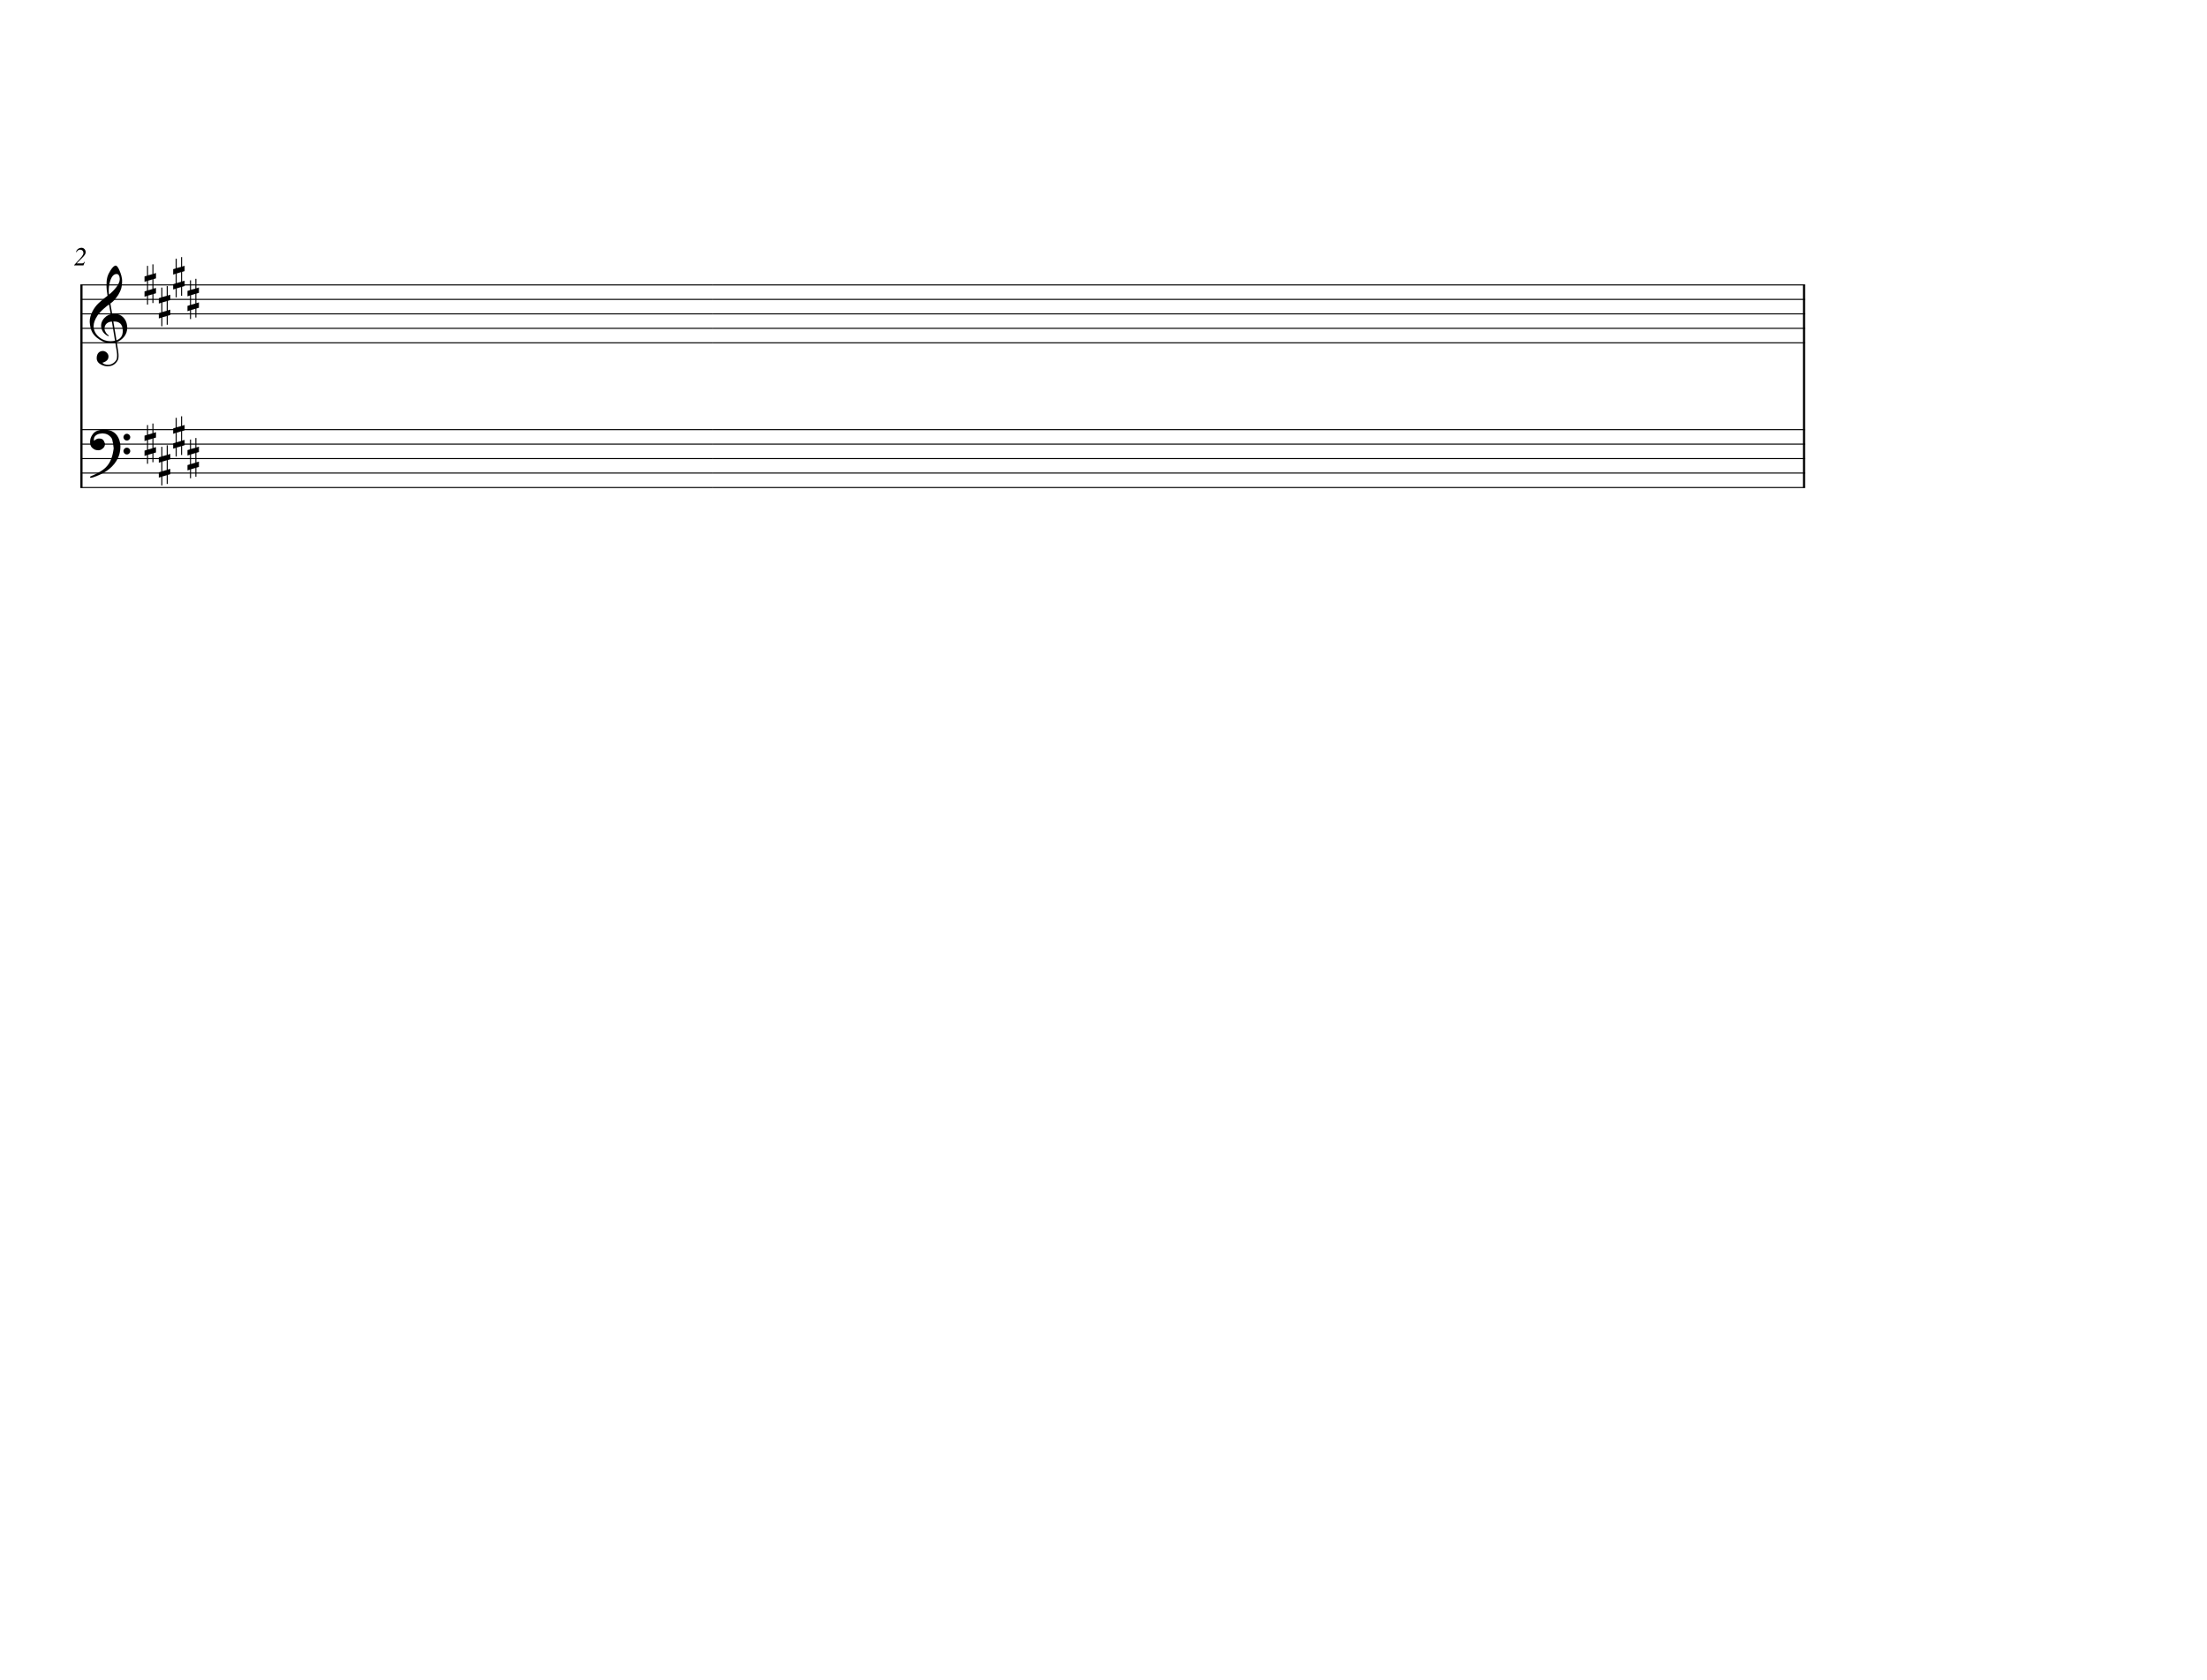
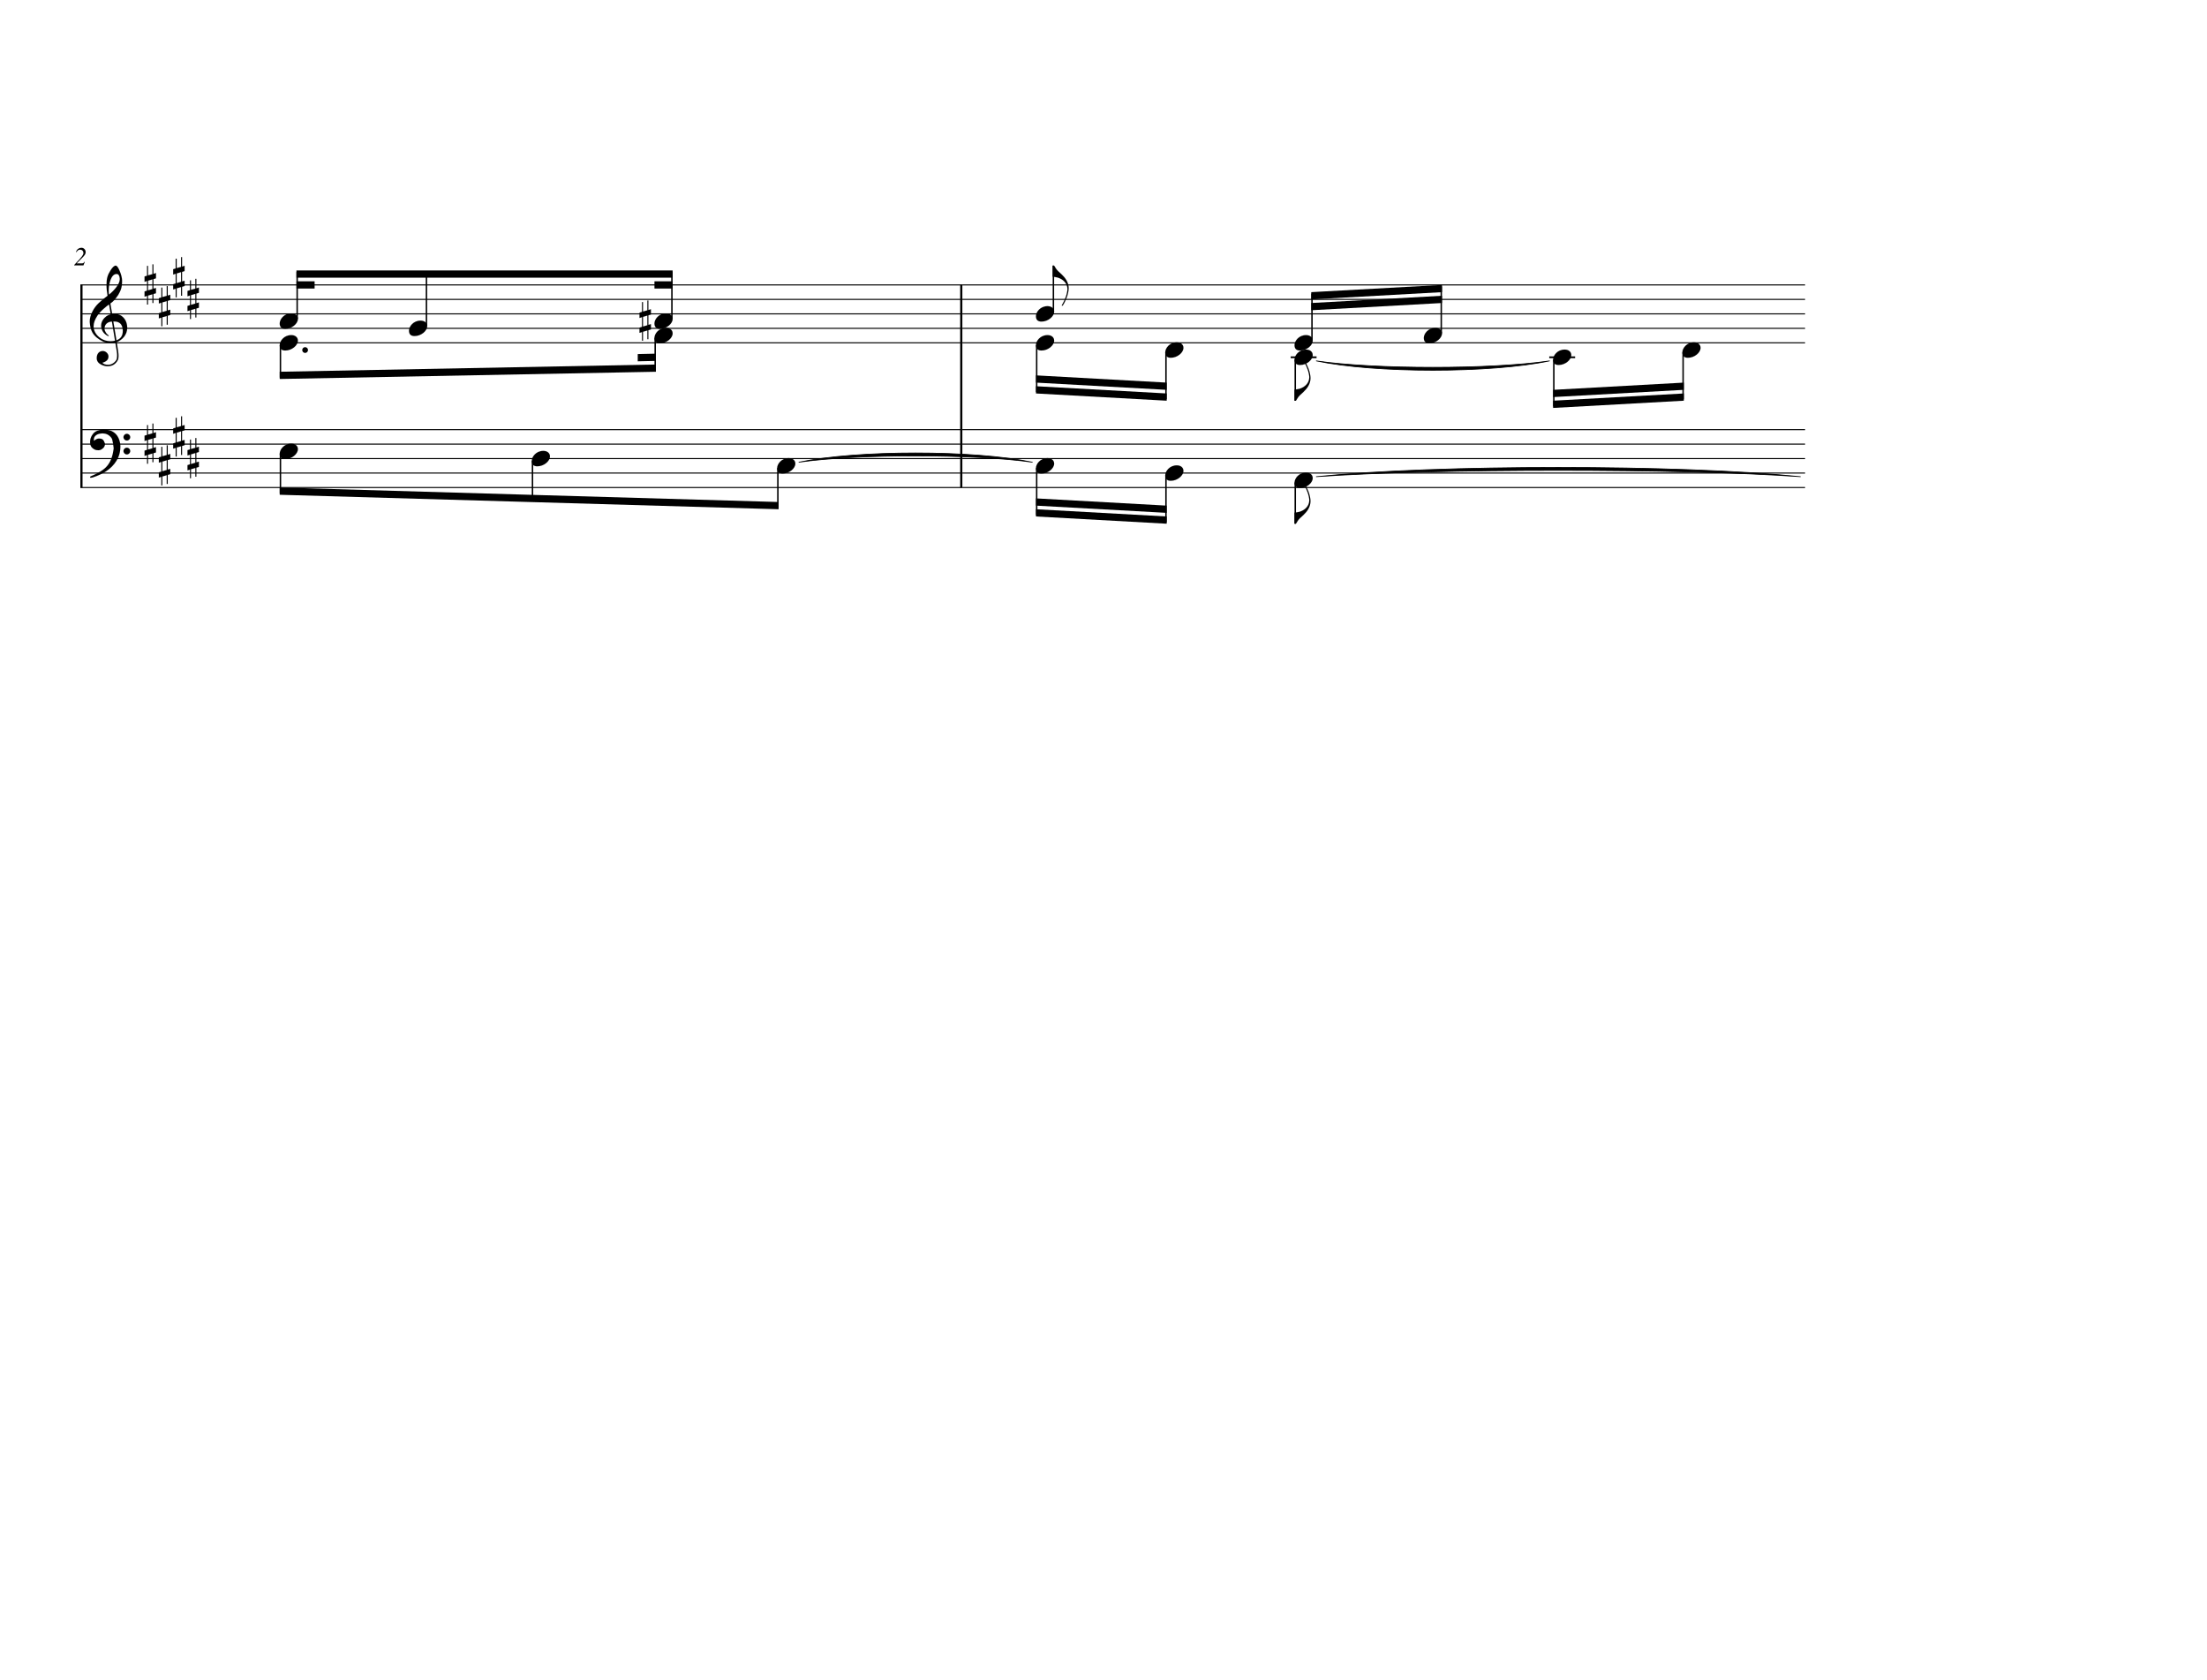
- <svg xmlns="http://www.w3.org/2000/svg" width="824px" height="627px" version="1.1" overflow="visible" id="a19kz68t">
+ <svg xmlns="http://www.w3.org/2000/svg" width="824px" height="627px" version="1.1" overflow="visible" id="wzbn475">
  <defs>
-     <g id="E050-a19kz68t">
+     <g id="E050-wzbn475">
      <path transform="scale(1,-1)" d="M441 -245c-23 -4 -48 -6 -76 -6c-59 0 -102 7 -130 20c-88 42 -150 93 -187 154c-26 44 -43 103 -48 176c0 6 -1 13 -1 19c0 54 15 111 45 170c29 57 65 106 110 148s96 85 153 127c-3 16 -8 46 -13 92c-4 43 -5 73 -5 89c0 117 16 172 69 257c34 54 64 82 89 82 c21 0 43 -30 69 -92s39 -115 41 -159v-15c0 -109 -21 -162 -67 -241c-13 -20 -63 -90 -98 -118c-13 -9 -25 -19 -37 -29l31 -181c8 1 18 2 28 2c58 0 102 -12 133 -35c59 -43 92 -104 98 -184c1 -7 1 -15 1 -22c0 -123 -87 -209 -181 -248c8 -57 17 -110 25 -162 c5 -31 6 -58 6 -80c0 -30 -5 -53 -14 -70c-35 -64 -88 -99 -158 -103c-5 0 -11 -1 -16 -1c-37 0 -72 10 -108 27c-50 24 -77 59 -80 105v11c0 29 7 55 20 76c18 28 45 42 79 44h6c49 0 93 -42 97 -87v-9c0 -51 -34 -86 -105 -106c17 -24 51 -36 102 -36c62 0 116 43 140 85 c9 16 13 41 13 74c0 20 -1 42 -5 67c-8 53 -18 106 -26 159zM461 939c-95 0 -135 -175 -135 -286c0 -24 2 -48 5 -71c50 39 92 82 127 128c40 53 60 100 60 140v8c-4 53 -22 81 -55 81h-2zM406 119l54 -326c73 25 110 78 110 161c0 7 0 15 -1 23c-7 95 -57 142 -151 142h-12 zM382 117c-72 -2 -128 -47 -128 -120v-7c2 -46 43 -99 75 -115c-3 -2 -7 -5 -10 -10c-70 33 -116 88 -123 172v11c0 68 44 126 88 159c23 17 49 29 78 36l-29 170c-21 -13 -52 -37 -92 -73c-50 -44 -86 -84 -109 -119c-45 -69 -67 -130 -67 -182v-13c5 -68 35 -127 93 -176 s125 -73 203 -73c25 0 50 3 75 9c-19 111 -36 221 -54 331z" />
    </g>
-     <g id="E262-a19kz68t">
+     <g id="E262-wzbn475">
      <path transform="scale(1,-1)" d="M136 186v169h17v-164l44 14v-91l-44 -14v-165l44 12v-91l-44 -13v-155h-17v150l-76 -22v-155h-17v149l-43 -13v90l43 14v167l-43 -14v92l43 13v169h17v-163zM60 73v-167l76 22v168z" />
    </g>
-     <g id="E062-a19kz68t">
+     <g id="E0A4-wzbn475">
+       <path transform="scale(1,-1)" d="M0 -39c0 68 73 172 200 172c66 0 114 -37 114 -95c0 -84 -106 -171 -218 -171c-64 0 -96 30 -96 94z" />
+     </g>
+     <g id="E062-wzbn475">
      <path transform="scale(1,-1)" d="M582 -120c0 32 26 58 58 58s58 -26 58 -58s-26 -58 -58 -58s-58 26 -58 58zM582 120c0 32 26 58 58 58s58 -26 58 -58s-26 -58 -58 -58s-58 26 -58 58zM158 96c51 0 73 -14 88 -49l16 -39c0 -17 -2 -30 -7 -40c-3 -11 -10 -21 -19 -31c-17 -18 -49 -43 -84 -43 c-55 0 -77 13 -112 44c-24 21 -35 55 -35 100c0 46 14 81 32 112c30 52 71 79 137 93l36 6l26 2c154 0 235 -68 274 -182c11 -32 18 -68 18 -107c0 -103 -26 -182 -68 -250c-89 -145 -234 -230 -412 -288l-30 -5c-9 0 -14 3 -14 8c3 10 5 11 10 16c35 15 70 30 96 44l78 43 c96 57 162 136 197 258c9 33 17 60 22 100c3 22 5 35 6 39c-7 69 -16 115 -23 140s-4 22 -16 40c-8 12 -19 23 -31 34c-24 21 -62 44 -118 44c-48 0 -84 -8 -113 -28c-28 -19 -42 -44 -42 -73v-16c2 -5 3 -9 4 -11c24 22 52 39 84 39z" />
    </g>
+     <g id="E240-wzbn475">
+       <path transform="scale(1,-1)" d="M179 -646c15 29 29 55 46 102c18 49 30 108 30 138c0 105 -80 173 -168 200c-18 5 -47 9 -87 16v190h22c8 0 33 -61 71 -95c4 -3 -2 3 61 -56c62 -58 122 -137 122 -241c0 -38 -13 -106 -35 -163c-20 -51 -43 -99 -66 -132c-6 -5 -10 -7 -13 -7s-5 2 -5 5l4 10 c1 3 14 25 18 33z" />
+     </g>
+     <g id="E241-wzbn475">
+       <path transform="scale(1,-1)" d="M179 646c-4 8 -17 30 -18 33l-4 10c0 3 2 5 5 5s7 -2 13 -7c23 -33 46 -81 66 -132c22 -57 35 -125 35 -163c0 -104 -60 -183 -122 -241c-63 -59 -57 -53 -61 -56c-38 -34 -63 -95 -71 -95h-22v190c40 7 69 11 87 16c88 27 168 95 168 200c0 30 -12 89 -30 138 c-17 47 -31 73 -46 102z" />
+     </g>
  </defs>
-   <style type="text/css">#a19kz68t g.page-margin {font-family:Times,serif;}#a19kz68t g.ending, #a19kz68t g.fing, #a19kz68t g.reh, #a19kz68t g.tempo {font-weight:bold;}#a19kz68t g.dir, #a19kz68t g.dynam, #a19kz68t g.mNum {font-style:italic;}#a19kz68t g.label {font-weight:normal;}#a19kz68t path {stroke:currentColor}</style>
+   <style type="text/css">#wzbn475 g.page-margin {font-family:Times,serif;}#wzbn475 g.ending, #wzbn475 g.fing, #wzbn475 g.reh, #wzbn475 g.tempo {font-weight:bold;}#wzbn475 g.dir, #wzbn475 g.dynam, #wzbn475 g.mNum {font-style:italic;}#wzbn475 g.label {font-weight:normal;}#wzbn475 path {stroke:currentColor}</style>
  <svg class="definition-scale" color="black" viewBox="0 0 27450 20880">
    <g class="page-margin" transform="translate(1000, 3000)">
-       <g data-id="h1ntntr4" data-class="system" class="system">
-         <g data-id="bbox-h1ntntr4" data-class="system" class="system bounding-box">
+       <g data-id="e1o204k8" data-class="system" class="system">
+         <g data-id="bbox-e1o204k8" data-class="system" class="system bounding-box">
          <rect x="-1" y="527" height="2547" width="27" fill="transparent" />
        </g>
        <path d="M13 540 L13 3060" stroke-width="27" />
        <g data-id="xc490b311-8196-4136-bae5-9208990fef66" data-class="pb" class="pb" />
        <g data-id="a040aae55-6601-4094-bfd0-72e54fcd2d2f" data-class="add" class="add systemElementStart">
          <g data-id="bbox-a040aae55-6601-4094-bfd0-72e54fcd2d2f" data-class="add" class="add bounding-box">
                  </g>
        </g>
        <g data-id="x9db71869-5145-4501-b75f-3e8510b594ba" data-class="measure" class="measure">
          <g data-id="bbox-x9db71869-5145-4501-b75f-3e8510b594ba" data-class="measure" class="measure bounding-box" />
-           <g data-id="qkwarvw" data-class="mNum" class="mNum autogenerated">
-             <g data-id="bbox-qkwarvw" data-class="mNum" class="mNum bounding-box autogenerated" />
+           <g data-id="w34sbhn" data-class="mNum" class="mNum autogenerated">
+             <g data-id="bbox-w34sbhn" data-class="mNum" class="mNum bounding-box autogenerated" />
            <text y="297" text-anchor="middle" font-size="0px">
-               <tspan data-id="r1w8hhqs" data-class="text" class="text">
-                 <g data-id="bbox-r1w8hhqs" data-class="text" class="text bounding-box">
+               <tspan data-id="x1wu9672" data-class="text" class="text">
+                 <g data-id="bbox-x1wu9672" data-class="text" class="text bounding-box">
                  <rect x="-71" y="77" height="286" width="143" fill="transparent" />
                </g>
                <tspan font-size="324px">2</tspan>
              </tspan>
            </text>
          </g>
          <g data-id="xdda472ad-2151-485a-99a1-797f41a1a8bf" data-class="staff" class="staff">
            <g data-id="bbox-xdda472ad-2151-485a-99a1-797f41a1a8bf" data-class="staff" class="staff bounding-box">
-               <rect x="-7" y="534" height="733" width="7875" fill="transparent" />
-             </g>
-             <path d="M0 540 L7862 540" stroke-width="13" />
-             <path d="M0 720 L7862 720" stroke-width="13" />
-             <path d="M0 900 L7862 900" stroke-width="13" />
-             <path d="M0 1080 L7862 1080" stroke-width="13" />
-             <path d="M0 1260 L7862 1260" stroke-width="13" />
+               <rect x="-7" y="534" height="733" width="10982" fill="transparent" />
+             </g>
+             <path d="M0 540 L10969 540" stroke-width="13" />
+             <path d="M0 720 L10969 720" stroke-width="13" />
+             <path d="M0 900 L10969 900" stroke-width="13" />
+             <path d="M0 1080 L10969 1080" stroke-width="13" />
+             <path d="M0 1260 L10969 1260" stroke-width="13" />
            <g data-id="c1bc1008e-00fd-429d-be65-f88b2b4f93fc" data-class="clef" class="clef" data-corresp="../diplomaticTranscripts/D-BNba_MH_60_Engelmann_p023_wz01_dt.xml#d5ed25886-1c0b-4e58-9fae-3cd733c2adef">
-               <g data-id="bbox-g1xub53f" data-class="clef" class="clef bounding-box">
+               <g data-id="bbox-d1xmtm4v" data-class="clef" class="clef bounding-box">
                <rect x="117" y="300" height="1251" width="465" fill="transparent" />
              </g>
-               <use href="#E050-a19kz68t" transform="translate(117, 1080) scale(0.72, 0.72)" />
+               <use href="#E050-wzbn475" transform="translate(117, 1080) scale(0.72, 0.72)" />
            </g>
            <g data-id="k23c372e1-7fe2-4f0e-bb95-5378dc22ff57" data-class="keySig" class="keySig">
-               <g data-id="bbox-hzj45h3" data-class="keySig" class="keySig bounding-box">
+               <g data-id="bbox-e1g69id3" data-class="keySig" class="keySig bounding-box">
                <rect x="798" y="195" height="859" width="675" fill="transparent" />
              </g>
              <g data-id="k2b00bfd9-cc0e-45c3-975c-7be4eb2b5f63" data-class="keyAccid" class="keyAccid" data-corresp="../diplomaticTranscripts/D-BNba_MH_60_Engelmann_p023_wz01_dt.xml#db01526d4-49bd-4507-92b8-195a1333be16">
-                 <use href="#E262-a19kz68t" transform="translate(798, 540) scale(0.72, 0.72)" />
+                 <use href="#E262-wzbn475" transform="translate(798, 540) scale(0.72, 0.72)" />
              </g>
              <g data-id="kc97cfcd4-593c-46fa-9437-1a6323d3c77b" data-class="keyAccid" class="keyAccid" data-corresp="../diplomaticTranscripts/D-BNba_MH_60_Engelmann_p023_wz01_dt.xml#d0b50fd35-e511-4790-84dc-e1dd41fbfe52">
-                 <use href="#E262-a19kz68t" transform="translate(976, 810) scale(0.72, 0.72)" />
+                 <use href="#E262-wzbn475" transform="translate(976, 810) scale(0.72, 0.72)" />
              </g>
              <g data-id="k785ee005-0d8c-4a9e-81e6-ec4260fa99dc" data-class="keyAccid" class="keyAccid" data-corresp="../diplomaticTranscripts/D-BNba_MH_60_Engelmann_p023_wz01_dt.xml#d237a1d0a-fde3-4624-a831-ed50d7eb8b45">
-                 <use href="#E262-a19kz68t" transform="translate(1154, 450) scale(0.72, 0.72)" />
+                 <use href="#E262-wzbn475" transform="translate(1154, 450) scale(0.72, 0.72)" />
              </g>
              <g data-id="k26cd14f3-484f-4519-9dfc-f295551d58a6" data-class="keyAccid" class="keyAccid" data-corresp="../diplomaticTranscripts/D-BNba_MH_60_Engelmann_p023_wz01_dt.xml#d6fbdb177-e037-497a-a956-5471509c8c81">
-                 <use href="#E262-a19kz68t" transform="translate(1332, 720) scale(0.72, 0.72)" />
+                 <use href="#E262-wzbn475" transform="translate(1332, 720) scale(0.72, 0.72)" />
              </g>
            </g>
            <g data-id="x9ccfc2e7-fe93-4133-a1a4-f439f2f71bd4" data-class="layer" class="layer">
              <g data-id="bbox-x9ccfc2e7-fe93-4133-a1a4-f439f2f71bd4" data-class="layer" class="layer bounding-box" />
-               <g data-id="x448ec3b7-4c8f-4189-a357-0d7337fb55ca" data-class="mSpace" class="mSpace">
-                 <g data-id="bbox-x448ec3b7-4c8f-4189-a357-0d7337fb55ca" data-class="mSpace" class="mSpace bounding-box" />
+               <g data-id="u47jkhg" data-class="beam" class="beam">
+                 <g data-id="bbox-u47jkhg" data-class="beam" class="beam bounding-box">
+                   <rect x="2687" y="360" height="225" width="4679" fill="transparent" />
+                 </g>
+                 <polygon stroke-opacity="1" fill-opacity="1" points="2687,360 7366,360 7366,450 2687,450" />
+                 <polygon stroke-opacity="1" fill-opacity="1" points="2687,495 2913,495 2913,585 2687,585" />
+                 <polygon stroke-opacity="1" fill-opacity="1" points="7140,495 7366,495 7366,585 7140,585" />
+                 <g data-id="xe29842e0-4ac0-4034-9750-0fe8af65ef49" data-class="note" class="note">
+                   <g data-id="bbox-xe29842e0-4ac0-4034-9750-0fe8af65ef49" data-class="note" class="note bounding-box">
+                     <rect x="2479" y="894" height="191" width="226" fill="transparent" />
+                   </g>
+                   <g data-class="notehead" class="notehead">
+                     <use href="#E0A4-wzbn475" transform="translate(2479, 990) scale(0.72, 0.72)" />
+                   </g>
+                   <g data-id="k1ax9x20" data-class="stem" class="stem">
+                     <g data-id="bbox-k1ax9x20" data-class="stem" class="stem bounding-box">
+                       <rect x="2687" y="369" height="602" width="18" fill="transparent" />
+                     </g>
+                     <path d="M2696 962 L2696 378" stroke-width="18" />
+                   </g>
+                 </g>
+                 <g data-id="x2377b7a0-ba53-4f55-becd-43fb1ea8a744" data-class="note" class="note">
+                   <g data-id="bbox-x2377b7a0-ba53-4f55-becd-43fb1ea8a744" data-class="note" class="note bounding-box">
+                     <rect x="4087" y="984" height="191" width="226" fill="transparent" />
+                   </g>
+                   <g data-class="notehead" class="notehead">
+                     <use href="#E0A4-wzbn475" transform="translate(4087, 1080) scale(0.72, 0.72)" />
+                   </g>
+                   <g data-id="l1qvbnsp" data-class="stem" class="stem">
+                     <g data-id="bbox-l1qvbnsp" data-class="stem" class="stem bounding-box">
+                       <rect x="4295" y="369" height="692" width="18" fill="transparent" />
+                     </g>
+                     <path d="M4304 1052 L4304 378" stroke-width="18" />
+                   </g>
+                   <g data-id="xe050711c-7e41-4a4a-8fdb-a0759a7d1318" data-class="accid" class="accid">
+                     <g data-id="bbox-xe050711c-7e41-4a4a-8fdb-a0759a7d1318" data-class="accid" class="accid bounding-box">
+                       <rect x="4087" y="1080" height="0" width="0" fill="transparent" />
+                     </g>
+                   </g>
+                 </g>
+                 <g data-id="xa7110df7-cb6c-4343-9dc2-7e0de42ca4e1" data-class="note" class="note">
+                   <g data-id="bbox-xa7110df7-cb6c-4343-9dc2-7e0de42ca4e1" data-class="note" class="note bounding-box">
+                     <rect x="7140" y="894" height="191" width="226" fill="transparent" />
+                   </g>
+                   <g data-class="notehead" class="notehead">
+                     <use href="#E0A4-wzbn475" transform="translate(7140, 990) scale(0.72, 0.72)" />
+                   </g>
+                   <g data-id="m1k9fikd" data-class="stem" class="stem">
+                     <g data-id="bbox-m1k9fikd" data-class="stem" class="stem bounding-box">
+                       <rect x="7348" y="369" height="602" width="18" fill="transparent" />
+                     </g>
+                     <path d="M7357 962 L7357 378" stroke-width="18" />
+                   </g>
+                   <g data-id="x90be76e5-f627-47d1-99db-467a5d26a303" data-class="accid" class="accid">
+                     <g data-id="bbox-x90be76e5-f627-47d1-99db-467a5d26a303" data-class="accid" class="accid bounding-box">
+                       <rect x="6954" y="735" height="499" width="141" fill="transparent" />
+                     </g>
+                     <use href="#E262-wzbn475" transform="translate(6954, 990) scale(0.72, 0.72)" />
+                   </g>
+                 </g>
+               </g>
+             </g>
+             <g data-id="x3cb564d5-b3ec-494a-bf31-af7f1620f7d0" data-class="layer" class="layer">
+               <g data-id="bbox-x3cb564d5-b3ec-494a-bf31-af7f1620f7d0" data-class="layer" class="layer bounding-box" />
+               <g data-id="x8d740072-65ef-48ae-ba2b-bfbb1a03d2ee" data-class="beam" class="beam">
+                 <g data-id="bbox-x8d740072-65ef-48ae-ba2b-bfbb1a03d2ee" data-class="beam" class="beam bounding-box">
+                   <rect x="2479" y="1395" height="315" width="4679" fill="transparent" />
+                 </g>
+                 <polygon stroke-opacity="1" fill-opacity="1" points="2479,1710 7158,1620 7158,1530 2479,1620" />
+                 <polygon stroke-opacity="1" fill-opacity="1" points="6932,1490 7158,1485 7158,1395 6932,1400" />
+                 <g data-id="xb8ab5746-2ba0-47a3-bab5-841792a8f94e" data-class="note" class="note">
+                   <g data-id="bbox-xb8ab5746-2ba0-47a3-bab5-841792a8f94e" data-class="note" class="note bounding-box">
+                     <rect x="2479" y="1164" height="191" width="226" fill="transparent" />
+                   </g>
+                   <g data-class="notehead" class="notehead">
+                     <use href="#E0A4-wzbn475" transform="translate(2479, 1260) scale(0.72, 0.72)" />
+                   </g>
+                   <g data-id="op0qun5" data-class="dots" class="dots">
+                     <g data-id="bbox-op0qun5" data-class="dots" class="dots bounding-box">
+                       <rect x="2759" y="1314" height="72" width="72" fill="transparent" />
+                     </g>
+                     <ellipse cx="2795" cy="1350" rx="36" ry="36" fill-opacity="1" stroke-opacity="1" />
+                   </g>
+                   <g data-id="nfwzbf3" data-class="stem" class="stem">
+                     <g data-id="bbox-nfwzbf3" data-class="stem" class="stem bounding-box">
+                       <rect x="2479" y="1279" height="422" width="18" fill="transparent" />
+                     </g>
+                     <path d="M2488 1288 L2488 1692" stroke-width="18" />
+                   </g>
+                 </g>
+                 <g data-id="xdfffaa7d-f1ed-4da2-8188-973c7d4f2652" data-class="note" class="note">
+                   <g data-id="bbox-xdfffaa7d-f1ed-4da2-8188-973c7d4f2652" data-class="note" class="note bounding-box">
+                     <rect x="7140" y="1074" height="191" width="226" fill="transparent" />
+                   </g>
+                   <g data-class="notehead" class="notehead">
+                     <use href="#E0A4-wzbn475" transform="translate(7140, 1170) scale(0.72, 0.72)" />
+                   </g>
+                   <g data-id="p1mt3854" data-class="stem" class="stem">
+                     <g data-id="bbox-p1mt3854" data-class="stem" class="stem bounding-box">
+                       <rect x="7140" y="1189" height="422" width="18" fill="transparent" />
+                     </g>
+                     <path d="M7149 1198 L7149 1602" stroke-width="18" />
+                   </g>
+                   <g data-id="xd738a97e-403a-44e7-88fa-19b579e79379" data-class="accid" class="accid">
+                     <g data-id="bbox-xd738a97e-403a-44e7-88fa-19b579e79379" data-class="accid" class="accid bounding-box">
+                       <rect x="7140" y="1170" height="0" width="0" fill="transparent" />
+                     </g>
+                   </g>
+                 </g>
              </g>
            </g>
          </g>
          <g data-id="xd5ff7539-527b-43ca-af26-8e474bf0fc91" data-class="staff" class="staff">
            <g data-id="bbox-xd5ff7539-527b-43ca-af26-8e474bf0fc91" data-class="staff" class="staff bounding-box">
-               <rect x="-7" y="2334" height="733" width="7875" fill="transparent" />
-             </g>
-             <path d="M0 2340 L7862 2340" stroke-width="13" />
-             <path d="M0 2520 L7862 2520" stroke-width="13" />
-             <path d="M0 2700 L7862 2700" stroke-width="13" />
-             <path d="M0 2880 L7862 2880" stroke-width="13" />
-             <path d="M0 3060 L7862 3060" stroke-width="13" />
+               <rect x="-7" y="2334" height="733" width="10982" fill="transparent" />
+             </g>
+             <path d="M0 2340 L10969 2340" stroke-width="13" />
+             <path d="M0 2520 L10969 2520" stroke-width="13" />
+             <path d="M0 2700 L10969 2700" stroke-width="13" />
+             <path d="M0 2880 L10969 2880" stroke-width="13" />
+             <path d="M0 3060 L10969 3060" stroke-width="13" />
            <g data-id="cfbb6bbf8-5a92-4cf9-a610-3ab10a68199b" data-class="clef" class="clef">
-               <g data-id="bbox-m1ujldf1" data-class="clef" class="clef bounding-box">
+               <g data-id="bbox-jzjdui8" data-class="clef" class="clef bounding-box">
                <rect x="119" y="2339" height="599" width="499" fill="transparent" />
              </g>
-               <use href="#E062-a19kz68t" transform="translate(117, 2520) scale(0.72, 0.72)" />
+               <use href="#E062-wzbn475" transform="translate(117, 2520) scale(0.72, 0.72)" />
            </g>
            <g data-id="kb6050d2c-4b5b-4e3e-a006-fed5101b95f6" data-class="keySig" class="keySig">
-               <g data-id="bbox-n1ckge2w" data-class="keySig" class="keySig bounding-box">
+               <g data-id="bbox-k1iebjun" data-class="keySig" class="keySig bounding-box">
                <rect x="798" y="2175" height="859" width="675" fill="transparent" />
              </g>
              <g data-id="kcf0e5a59-0378-4a97-bfbc-40d9efb7a5fc" data-class="keyAccid" class="keyAccid">
-                 <use href="#E262-a19kz68t" transform="translate(798, 2520) scale(0.72, 0.72)" />
+                 <use href="#E262-wzbn475" transform="translate(798, 2520) scale(0.72, 0.72)" />
              </g>
              <g data-id="k5dfcb26e-524f-416d-a6b3-862f92bb8519" data-class="keyAccid" class="keyAccid">
-                 <use href="#E262-a19kz68t" transform="translate(976, 2790) scale(0.72, 0.72)" />
+                 <use href="#E262-wzbn475" transform="translate(976, 2790) scale(0.72, 0.72)" />
              </g>
              <g data-id="kf135241d-2f16-4379-9da0-8c868aff8156" data-class="keyAccid" class="keyAccid">
-                 <use href="#E262-a19kz68t" transform="translate(1154, 2430) scale(0.72, 0.72)" />
+                 <use href="#E262-wzbn475" transform="translate(1154, 2430) scale(0.72, 0.72)" />
              </g>
              <g data-id="k9afb1778-0173-499f-bf22-1a004faba6fd" data-class="keyAccid" class="keyAccid">
-                 <use href="#E262-a19kz68t" transform="translate(1332, 2700) scale(0.72, 0.72)" />
+                 <use href="#E262-wzbn475" transform="translate(1332, 2700) scale(0.72, 0.72)" />
              </g>
            </g>
            <g data-id="x74fe8fa0-e662-4ee1-8941-dc243672dc66" data-class="layer" class="layer">
              <g data-id="bbox-x74fe8fa0-e662-4ee1-8941-dc243672dc66" data-class="layer" class="layer bounding-box" />
-               <g data-id="x6c9952d6-e3ce-4e6f-bb0d-4cd390fcbb16" data-class="mSpace" class="mSpace">
-                 <g data-id="bbox-x6c9952d6-e3ce-4e6f-bb0d-4cd390fcbb16" data-class="mSpace" class="mSpace bounding-box" />
-               </g>
-             </g>
-           </g>
-           <g data-id="u1x3k6ee" data-class="barLine" class="barLine">
-             <g data-id="bbox-u1x3k6ee" data-class="barLine" class="barLine bounding-box">
+               <g data-id="x7e36f55a-8069-435a-99f3-a521051e43d0" data-class="beam" class="beam">
+                 <g data-id="bbox-x7e36f55a-8069-435a-99f3-a521051e43d0" data-class="beam" class="beam bounding-box">
+                   <rect x="2479" y="3060" height="270" width="6205" fill="transparent" />
+                 </g>
+                 <polygon stroke-opacity="1" fill-opacity="1" points="2479,3150 8684,3330 8684,3240 2479,3060" />
+                 <g data-id="x8c7947ec-28c1-4dee-a406-0f93ff98a38c" data-class="note" class="note">
+                   <g data-id="bbox-x8c7947ec-28c1-4dee-a406-0f93ff98a38c" data-class="note" class="note bounding-box">
+                     <rect x="2479" y="2514" height="191" width="226" fill="transparent" />
+                   </g>
+                   <g data-class="notehead" class="notehead">
+                     <use href="#E0A4-wzbn475" transform="translate(2479, 2610) scale(0.72, 0.72)" />
+                   </g>
+                   <g data-id="qvqs47p" data-class="stem" class="stem">
+                     <g data-id="bbox-qvqs47p" data-class="stem" class="stem bounding-box">
+                       <rect x="2479" y="2629" height="512" width="18" fill="transparent" />
+                     </g>
+                     <path d="M2488 2638 L2488 3132" stroke-width="18" />
+                   </g>
+                 </g>
+                 <g data-id="x24f85882-8de8-41d9-b6b5-14560c547cc9" data-class="note" class="note">
+                   <g data-id="bbox-x24f85882-8de8-41d9-b6b5-14560c547cc9" data-class="note" class="note bounding-box">
+                     <rect x="5614" y="2604" height="191" width="226" fill="transparent" />
+                   </g>
+                   <g data-class="notehead" class="notehead">
+                     <use href="#E0A4-wzbn475" transform="translate(5614, 2700) scale(0.72, 0.72)" />
+                   </g>
+                   <g data-id="r1lc13fb" data-class="stem" class="stem">
+                     <g data-id="bbox-r1lc13fb" data-class="stem" class="stem bounding-box">
+                       <rect x="5614" y="2719" height="514" width="18" fill="transparent" />
+                     </g>
+                     <path d="M5623 2728 L5623 3224" stroke-width="18" />
+                   </g>
+                 </g>
+                 <g data-id="x888968a0-3593-4877-a9ab-97e29a0a8927" data-class="note" class="note">
+                   <g data-id="bbox-x888968a0-3593-4877-a9ab-97e29a0a8927" data-class="note" class="note bounding-box">
+                     <rect x="8666" y="2694" height="191" width="226" fill="transparent" />
+                   </g>
+                   <g data-class="notehead" class="notehead">
+                     <use href="#E0A4-wzbn475" transform="translate(8666, 2790) scale(0.72, 0.72)" />
+                   </g>
+                   <g data-id="s1njnrvd" data-class="stem" class="stem">
+                     <g data-id="bbox-s1njnrvd" data-class="stem" class="stem bounding-box">
+                       <rect x="8666" y="2809" height="512" width="18" fill="transparent" />
+                     </g>
+                     <path d="M8675 2818 L8675 3312" stroke-width="18" />
+                   </g>
+                   <g data-id="x92417374-4b58-4afd-a478-7043eb46e7f2" data-class="accid" class="accid">
+                     <g data-id="bbox-x92417374-4b58-4afd-a478-7043eb46e7f2" data-class="accid" class="accid bounding-box">
+                       <rect x="8666" y="2790" height="0" width="0" fill="transparent" />
+                     </g>
+                   </g>
+                 </g>
+               </g>
+             </g>
+           </g>
+           <g data-id="x629c9543-9a5e-497d-935f-c9fc8ca2c9fa" data-class="tie" class="tie">
+             <path d="M8937,2745 C9659,2592 11114,2592 11840,2745 C11109,2640 9664,2640 8937,2745" stroke-linecap="round" stroke-linejoin="round" stroke-width="9" />
+             <g data-id="bbox-x629c9543-9a5e-497d-935f-c9fc8ca2c9fa" data-class="tie" class="tie bounding-box">
+               <rect x="8937" y="2628" height="117" width="2903" fill="transparent" />
+             </g>
+           </g>
+           <g data-id="q17b5lov" data-class="barLine" class="barLine">
+             <g data-id="bbox-q17b5lov" data-class="barLine" class="barLine bounding-box">
              <rect x="1563" y="0" height="0" width="0" fill="transparent" />
            </g>
          </g>
+           <g data-id="r1t8i5ok" data-class="barLine" class="barLine">
+             <g data-id="bbox-r1t8i5ok" data-class="barLine" class="barLine bounding-box">
+               <rect x="10942" y="527" height="2547" width="27" fill="transparent" />
+             </g>
+             <path d="M10956 540 L10956 1260" stroke-width="27" />
+             <path d="M10956 2340 L10956 3060" stroke-width="27" />
+             <path d="M10956 1260 L10956 2340" stroke-width="27" />
+           </g>
        </g>
-         <g data-id="e1w9r4pr" data-class="systemMilestoneEnd" class="systemMilestoneEnd a040aae55-6601-4094-bfd0-72e54fcd2d2f" />
+         <g data-id="ks4allp" data-class="systemMilestoneEnd" class="systemMilestoneEnd a040aae55-6601-4094-bfd0-72e54fcd2d2f" />
        <g data-id="acbd29237-8653-44db-8176-2ceea7648526" data-class="add" class="add systemElementStart">
          <g data-id="bbox-acbd29237-8653-44db-8176-2ceea7648526" data-class="add" class="add bounding-box">
                  </g>
        </g>
        <g data-id="x33da2d8e-5105-407b-ba0c-b917c11ef74c" data-class="measure" class="measure">
          <g data-id="bbox-x33da2d8e-5105-407b-ba0c-b917c11ef74c" data-class="measure" class="measure bounding-box" />
          <g data-id="x0f6678bc-6907-41d9-8f2d-ea8e2acff1a1" data-class="staff" class="staff">
            <g data-id="bbox-x0f6678bc-6907-41d9-8f2d-ea8e2acff1a1" data-class="staff" class="staff bounding-box">
-               <rect x="7855" y="534" height="733" width="13602" fill="transparent" />
-             </g>
-             <path d="M7862 540 L21451 540" stroke-width="13" />
-             <path d="M7862 720 L21451 720" stroke-width="13" />
-             <path d="M7862 900 L21451 900" stroke-width="13" />
-             <path d="M7862 1080 L21451 1080" stroke-width="13" />
-             <path d="M7862 1260 L21451 1260" stroke-width="13" />
+               <rect x="10962" y="534" height="917" width="10495" fill="transparent" />
+             </g>
+             <path d="M10969 540 L21451 540" stroke-width="13" />
+             <path d="M10969 720 L21451 720" stroke-width="13" />
+             <path d="M10969 900 L21451 900" stroke-width="13" />
+             <path d="M10969 1080 L21451 1080" stroke-width="13" />
+             <path d="M10969 1260 L21451 1260" stroke-width="13" />
+             <g data-class="ledgerLines" class="ledgerLines below">
+               <g data-class="lineDash" class="lineDash" data-related="#x3586b15d-f7be-4035-b877-005a3037f237">
+                 <path d="M15053 1440 L15375 1440" stroke-width="22" />
+               </g>
+               <g data-class="lineDash" class="lineDash" data-related="#x66aa44ae-5c70-4899-9f12-9e522fe751f8">
+                 <path d="M18269 1440 L18591 1440" stroke-width="22" />
+               </g>
+             </g>
            <g data-id="xb5596a48-84f6-4859-9548-568d2aa745de" data-class="layer" class="layer">
              <g data-id="bbox-xb5596a48-84f6-4859-9548-568d2aa745de" data-class="layer" class="layer bounding-box" />
-               <g data-id="xd6acd09a-90bf-4fb4-b296-8a6aa9618f32" data-class="mSpace" class="mSpace">
-                 <g data-id="bbox-xd6acd09a-90bf-4fb4-b296-8a6aa9618f32" data-class="mSpace" class="mSpace bounding-box" />
+               <g data-id="xb848f4ae-dcb8-4942-95c6-7cc916dc6a42" data-class="note" class="note">
+                 <g data-id="bbox-xb848f4ae-dcb8-4942-95c6-7cc916dc6a42" data-class="note" class="note bounding-box">
+                   <rect x="11885" y="804" height="191" width="226" fill="transparent" />
+                 </g>
+                 <g data-class="notehead" class="notehead">
+                   <use href="#E0A4-wzbn475" transform="translate(11885, 900) scale(0.72, 0.72)" />
+                 </g>
+                 <g data-id="t1z0orj" data-class="stem" class="stem">
+                   <g data-id="bbox-t1z0orj" data-class="stem" class="stem bounding-box">
+                     <rect x="12093" y="291" height="590" width="18" fill="transparent" />
+                   </g>
+                   <path d="M12102 872 L12102 300" stroke-width="18" />
+                   <g data-id="u1oieuw1" data-class="flag" class="flag">
+                     <g data-id="bbox-u1oieuw1" data-class="flag" class="flag bounding-box">
+                       <rect x="12093" y="300" height="499" width="198" fill="transparent" />
+                     </g>
+                     <use href="#E240-wzbn475" transform="translate(12093, 300) scale(0.72, 0.72)" />
+                   </g>
+                 </g>
+               </g>
+               <g data-id="x8bae7fea-2132-4264-9807-c404503dfcc1" data-class="beam" class="beam">
+                 <g data-id="bbox-x8bae7fea-2132-4264-9807-c404503dfcc1" data-class="beam" class="beam bounding-box">
+                   <rect x="15309" y="540" height="315" width="1626" fill="transparent" />
+                 </g>
+                 <polygon stroke-opacity="1" fill-opacity="1" points="15309,630 16935,540 16935,630 15309,720" />
+                 <polygon stroke-opacity="1" fill-opacity="1" points="15309,765 16935,675 16935,765 15309,855" />
+                 <g data-id="xcf9cf48f-d7c2-48d1-b55c-666074d04099" data-class="note" class="note">
+                   <g data-id="bbox-xcf9cf48f-d7c2-48d1-b55c-666074d04099" data-class="note" class="note bounding-box">
+                     <rect x="15101" y="1164" height="191" width="226" fill="transparent" />
+                   </g>
+                   <g data-class="notehead" class="notehead">
+                     <use href="#E0A4-wzbn475" transform="translate(15101, 1260) scale(0.72, 0.72)" />
+                   </g>
+                   <g data-id="vae3qxh" data-class="stem" class="stem">
+                     <g data-id="bbox-vae3qxh" data-class="stem" class="stem bounding-box">
+                       <rect x="15309" y="639" height="602" width="18" fill="transparent" />
+                     </g>
+                     <path d="M15318 1232 L15318 648" stroke-width="18" />
+                   </g>
+                 </g>
+                 <g data-id="xf2d43936-c80f-4bd3-ac25-0d63434829cc" data-class="note" class="note">
+                   <g data-id="bbox-xf2d43936-c80f-4bd3-ac25-0d63434829cc" data-class="note" class="note bounding-box">
+                     <rect x="16709" y="1074" height="191" width="226" fill="transparent" />
+                   </g>
+                   <g data-class="notehead" class="notehead">
+                     <use href="#E0A4-wzbn475" transform="translate(16709, 1170) scale(0.72, 0.72)" />
+                   </g>
+                   <g data-id="w1kzi03k" data-class="stem" class="stem">
+                     <g data-id="bbox-w1kzi03k" data-class="stem" class="stem bounding-box">
+                       <rect x="16917" y="549" height="602" width="18" fill="transparent" />
+                     </g>
+                     <path d="M16926 1142 L16926 558" stroke-width="18" />
+                   </g>
+                   <g data-id="xa9854a0f-89e9-4a8b-b037-0c647097d6a5" data-class="accid" class="accid">
+                     <g data-id="bbox-xa9854a0f-89e9-4a8b-b037-0c647097d6a5" data-class="accid" class="accid bounding-box">
+                       <rect x="16709" y="1170" height="0" width="0" fill="transparent" />
+                     </g>
+                   </g>
+                 </g>
+               </g>
+             </g>
+             <g data-id="xb5e8f7ed-04c0-47ef-9511-bafcd0de33c6" data-class="layer" class="layer">
+               <g data-id="bbox-xb5e8f7ed-04c0-47ef-9511-bafcd0de33c6" data-class="layer" class="layer bounding-box" />
+               <g data-id="xdecfaa63-d93e-427f-a870-8d20c3a4cdb6" data-class="beam" class="beam">
+                 <g data-id="bbox-xdecfaa63-d93e-427f-a870-8d20c3a4cdb6" data-class="beam" class="beam bounding-box">
+                   <rect x="11885" y="1665" height="315" width="1626" fill="transparent" />
+                 </g>
+                 <polygon stroke-opacity="1" fill-opacity="1" points="11885,1890 13511,1980 13511,1890 11885,1800" />
+                 <polygon stroke-opacity="1" fill-opacity="1" points="11885,1755 13511,1845 13511,1755 11885,1665" />
+                 <g data-id="xf9992218-2619-4b12-9ff9-66eafd901e45" data-class="note" class="note">
+                   <g data-id="bbox-xf9992218-2619-4b12-9ff9-66eafd901e45" data-class="note" class="note bounding-box">
+                     <rect x="11885" y="1164" height="191" width="226" fill="transparent" />
+                   </g>
+                   <g data-class="notehead" class="notehead">
+                     <use href="#E0A4-wzbn475" transform="translate(11885, 1260) scale(0.72, 0.72)" />
+                   </g>
+                   <g data-id="xg3kwqv" data-class="stem" class="stem">
+                     <g data-id="bbox-xg3kwqv" data-class="stem" class="stem bounding-box">
+                       <rect x="11885" y="1279" height="602" width="18" fill="transparent" />
+                     </g>
+                     <path d="M11894 1288 L11894 1872" stroke-width="18" />
+                   </g>
+                 </g>
+                 <g data-id="x7c5ed2fe-4346-4432-9a08-8de317e105fc" data-class="note" class="note">
+                   <g data-id="bbox-x7c5ed2fe-4346-4432-9a08-8de317e105fc" data-class="note" class="note bounding-box">
+                     <rect x="13493" y="1254" height="191" width="226" fill="transparent" />
+                   </g>
+                   <g data-class="notehead" class="notehead">
+                     <use href="#E0A4-wzbn475" transform="translate(13493, 1350) scale(0.72, 0.72)" />
+                   </g>
+                   <g data-id="y8uxf4j" data-class="stem" class="stem">
+                     <g data-id="bbox-y8uxf4j" data-class="stem" class="stem bounding-box">
+                       <rect x="13493" y="1369" height="602" width="18" fill="transparent" />
+                     </g>
+                     <path d="M13502 1378 L13502 1962" stroke-width="18" />
+                   </g>
+                   <g data-id="x54bb3ad8-dd69-4ce7-aa67-29112635c754" data-class="accid" class="accid">
+                     <g data-id="bbox-x54bb3ad8-dd69-4ce7-aa67-29112635c754" data-class="accid" class="accid bounding-box">
+                       <rect x="13493" y="1350" height="0" width="0" fill="transparent" />
+                     </g>
+                   </g>
+                 </g>
+               </g>
+               <g data-id="x3586b15d-f7be-4035-b877-005a3037f237" data-class="note" class="note">
+                 <g data-id="bbox-x3586b15d-f7be-4035-b877-005a3037f237" data-class="note" class="note bounding-box">
+                   <rect x="15101" y="1344" height="191" width="226" fill="transparent" />
+                 </g>
+                 <g data-class="notehead" class="notehead">
+                   <use href="#E0A4-wzbn475" transform="translate(15101, 1440) scale(0.72, 0.72)" />
+                 </g>
+                 <g data-id="z1ntlbaa" data-class="stem" class="stem">
+                   <g data-id="bbox-z1ntlbaa" data-class="stem" class="stem bounding-box">
+                     <rect x="15101" y="1459" height="530" width="18" fill="transparent" />
+                   </g>
+                   <path d="M15110 1468 L15110 1980" stroke-width="18" />
+                   <g data-id="a1yx5qzp" data-class="flag" class="flag">
+                     <g data-id="bbox-a1yx5qzp" data-class="flag" class="flag bounding-box">
+                       <rect x="15101" y="1481" height="499" width="198" fill="transparent" />
+                     </g>
+                     <use href="#E241-wzbn475" transform="translate(15101, 1980) scale(0.72, 0.72)" />
+                   </g>
+                 </g>
+               </g>
+               <g data-id="xcdce0d81-5695-4af5-807e-378ae1825133" data-class="beam" class="beam">
+                 <g data-id="bbox-xcdce0d81-5695-4af5-807e-378ae1825133" data-class="beam" class="beam bounding-box">
+                   <rect x="18317" y="1755" height="315" width="1626" fill="transparent" />
+                 </g>
+                 <polygon stroke-opacity="1" fill-opacity="1" points="18317,2070 19943,1980 19943,1890 18317,1980" />
+                 <polygon stroke-opacity="1" fill-opacity="1" points="18317,1935 19943,1845 19943,1755 18317,1845" />
+                 <g data-id="x66aa44ae-5c70-4899-9f12-9e522fe751f8" data-class="note" class="note">
+                   <g data-id="bbox-x66aa44ae-5c70-4899-9f12-9e522fe751f8" data-class="note" class="note bounding-box">
+                     <rect x="18317" y="1344" height="191" width="226" fill="transparent" />
+                   </g>
+                   <g data-class="notehead" class="notehead">
+                     <use href="#E0A4-wzbn475" transform="translate(18317, 1440) scale(0.72, 0.72)" />
+                   </g>
+                   <g data-id="bjxn82i" data-class="stem" class="stem">
+                     <g data-id="bbox-bjxn82i" data-class="stem" class="stem bounding-box">
+                       <rect x="18317" y="1459" height="602" width="18" fill="transparent" />
+                     </g>
+                     <path d="M18326 1468 L18326 2052" stroke-width="18" />
+                   </g>
+                   <g data-id="xc8d92dc4-34a8-4981-812a-08427680964a" data-class="accid" class="accid">
+                     <g data-id="bbox-xc8d92dc4-34a8-4981-812a-08427680964a" data-class="accid" class="accid bounding-box">
+                       <rect x="18317" y="1440" height="0" width="0" fill="transparent" />
+                     </g>
+                   </g>
+                 </g>
+                 <g data-id="xbfeadf78-e954-474a-8f66-57e8d523f484" data-class="note" class="note">
+                   <g data-id="bbox-xbfeadf78-e954-474a-8f66-57e8d523f484" data-class="note" class="note bounding-box">
+                     <rect x="19925" y="1254" height="191" width="226" fill="transparent" />
+                   </g>
+                   <g data-class="notehead" class="notehead">
+                     <use href="#E0A4-wzbn475" transform="translate(19925, 1350) scale(0.72, 0.72)" />
+                   </g>
+                   <g data-id="c1c38mq9" data-class="stem" class="stem">
+                     <g data-id="bbox-c1c38mq9" data-class="stem" class="stem bounding-box">
+                       <rect x="19925" y="1369" height="602" width="18" fill="transparent" />
+                     </g>
+                     <path d="M19934 1378 L19934 1962" stroke-width="18" />
+                   </g>
+                   <g data-id="xff692dcf-c421-45a6-95fb-720ae5479044" data-class="accid" class="accid">
+                     <g data-id="bbox-xff692dcf-c421-45a6-95fb-720ae5479044" data-class="accid" class="accid bounding-box">
+                       <rect x="19925" y="1350" height="0" width="0" fill="transparent" />
+                     </g>
+                   </g>
+                 </g>
              </g>
            </g>
          </g>
          <g data-id="x2bb49615-c3fc-4ccf-a6e6-5ac6801997a3" data-class="staff" class="staff">
            <g data-id="bbox-x2bb49615-c3fc-4ccf-a6e6-5ac6801997a3" data-class="staff" class="staff bounding-box">
-               <rect x="7855" y="2334" height="733" width="13602" fill="transparent" />
-             </g>
-             <path d="M7862 2340 L21451 2340" stroke-width="13" />
-             <path d="M7862 2520 L21451 2520" stroke-width="13" />
-             <path d="M7862 2700 L21451 2700" stroke-width="13" />
-             <path d="M7862 2880 L21451 2880" stroke-width="13" />
-             <path d="M7862 3060 L21451 3060" stroke-width="13" />
+               <rect x="10962" y="2334" height="733" width="10495" fill="transparent" />
+             </g>
+             <path d="M10969 2340 L21451 2340" stroke-width="13" />
+             <path d="M10969 2520 L21451 2520" stroke-width="13" />
+             <path d="M10969 2700 L21451 2700" stroke-width="13" />
+             <path d="M10969 2880 L21451 2880" stroke-width="13" />
+             <path d="M10969 3060 L21451 3060" stroke-width="13" />
            <g data-id="x5565f477-f3bd-4853-9320-c0c7e4c52d7e" data-class="layer" class="layer">
              <g data-id="bbox-x5565f477-f3bd-4853-9320-c0c7e4c52d7e" data-class="layer" class="layer bounding-box" />
-               <g data-id="xf881e57b-4171-4032-9f27-b5394733b95b" data-class="mSpace" class="mSpace">
-                 <g data-id="bbox-xf881e57b-4171-4032-9f27-b5394733b95b" data-class="mSpace" class="mSpace bounding-box" />
-               </g>
-             </g>
-           </g>
-           <g data-id="kv1cqpp" data-class="barLine" class="barLine">
-             <g data-id="bbox-kv1cqpp" data-class="barLine" class="barLine bounding-box">
-               <rect x="7862" y="0" height="0" width="0" fill="transparent" />
-             </g>
-           </g>
-           <g data-id="ls32hrt" data-class="barLine" class="barLine">
-             <g data-id="bbox-ls32hrt" data-class="barLine" class="barLine bounding-box">
-               <rect x="21424" y="527" height="2547" width="27" fill="transparent" />
-             </g>
-             <path d="M21438 540 L21438 1260" stroke-width="27" />
-             <path d="M21438 2340 L21438 3060" stroke-width="27" />
-             <path d="M21438 1260 L21438 2340" stroke-width="27" />
+               <g data-id="x2877af99-6791-412a-a272-9e3bd315d74e" data-class="beam" class="beam">
+                 <g data-id="bbox-x2877af99-6791-412a-a272-9e3bd315d74e" data-class="beam" class="beam bounding-box">
+                   <rect x="11885" y="3195" height="315" width="1626" fill="transparent" />
+                 </g>
+                 <polygon stroke-opacity="1" fill-opacity="1" points="11885,3420 13511,3510 13511,3420 11885,3330" />
+                 <polygon stroke-opacity="1" fill-opacity="1" points="11885,3285 13511,3375 13511,3285 11885,3195" />
+                 <g data-id="x145be16f-8304-4463-b5d5-7f6c4fc2a8b4" data-class="note" class="note">
+                   <g data-id="bbox-x145be16f-8304-4463-b5d5-7f6c4fc2a8b4" data-class="note" class="note bounding-box">
+                     <rect x="11885" y="2694" height="191" width="226" fill="transparent" />
+                   </g>
+                   <g data-class="notehead" class="notehead">
+                     <use href="#E0A4-wzbn475" transform="translate(11885, 2790) scale(0.72, 0.72)" />
+                   </g>
+                   <g data-id="d1lucz09" data-class="stem" class="stem">
+                     <g data-id="bbox-d1lucz09" data-class="stem" class="stem bounding-box">
+                       <rect x="11885" y="2809" height="602" width="18" fill="transparent" />
+                     </g>
+                     <path d="M11894 2818 L11894 3402" stroke-width="18" />
+                   </g>
+                   <g data-id="xd98e6f2b-3164-4a5e-842d-402767425b73" data-class="accid" class="accid">
+                     <g data-id="bbox-xd98e6f2b-3164-4a5e-842d-402767425b73" data-class="accid" class="accid bounding-box">
+                       <rect x="11885" y="2790" height="0" width="0" fill="transparent" />
+                     </g>
+                   </g>
+                 </g>
+                 <g data-id="x00aca5d8-0268-4c0c-9a54-c442cadb148d" data-class="note" class="note">
+                   <g data-id="bbox-x00aca5d8-0268-4c0c-9a54-c442cadb148d" data-class="note" class="note bounding-box">
+                     <rect x="13493" y="2784" height="191" width="226" fill="transparent" />
+                   </g>
+                   <g data-class="notehead" class="notehead">
+                     <use href="#E0A4-wzbn475" transform="translate(13493, 2880) scale(0.72, 0.72)" />
+                   </g>
+                   <g data-id="eft3g2n" data-class="stem" class="stem">
+                     <g data-id="bbox-eft3g2n" data-class="stem" class="stem bounding-box">
+                       <rect x="13493" y="2899" height="602" width="18" fill="transparent" />
+                     </g>
+                     <path d="M13502 2908 L13502 3492" stroke-width="18" />
+                   </g>
+                 </g>
+               </g>
+               <g data-id="xea4e73cd-dbff-4d65-8580-7a48ddf28c9f" data-class="note" class="note">
+                 <g data-id="bbox-xea4e73cd-dbff-4d65-8580-7a48ddf28c9f" data-class="note" class="note bounding-box">
+                   <rect x="15101" y="2874" height="191" width="226" fill="transparent" />
+                 </g>
+                 <g data-class="notehead" class="notehead">
+                   <use href="#E0A4-wzbn475" transform="translate(15101, 2970) scale(0.72, 0.72)" />
+                 </g>
+                 <g data-id="fodeoyz" data-class="stem" class="stem">
+                   <g data-id="bbox-fodeoyz" data-class="stem" class="stem bounding-box">
+                     <rect x="15101" y="2989" height="530" width="18" fill="transparent" />
+                   </g>
+                   <path d="M15110 2998 L15110 3510" stroke-width="18" />
+                   <g data-id="gld8kk1" data-class="flag" class="flag">
+                     <g data-id="bbox-gld8kk1" data-class="flag" class="flag bounding-box">
+                       <rect x="15101" y="3011" height="499" width="198" fill="transparent" />
+                     </g>
+                     <use href="#E241-wzbn475" transform="translate(15101, 3510) scale(0.72, 0.72)" />
+                   </g>
+                 </g>
+               </g>
+             </g>
+           </g>
+           <g data-id="xaef4c1fb-5f01-4cf1-ac2d-cda7c90cb69d" data-class="tie" class="tie">
+             <path d="M15372,1485 C16099,1592 17544,1592 18272,1485 C17549,1640 16094,1640 15372,1485" stroke-linecap="round" stroke-linejoin="round" stroke-width="9" />
+             <g data-id="bbox-xaef4c1fb-5f01-4cf1-ac2d-cda7c90cb69d" data-class="tie" class="tie bounding-box">
+               <rect x="15372" y="1485" height="116" width="2900" fill="transparent" />
+             </g>
+           </g>
+           <g data-id="xf428ac9a-39a8-4d02-aa10-59f762216d59" data-class="tie" class="tie">
+             <path d="M15372,2925 C16875,2772 19888,2772 21393,2925 C19885,2820 16878,2820 15372,2925" stroke-linecap="round" stroke-linejoin="round" stroke-width="9" />
+             <g data-id="bbox-xf428ac9a-39a8-4d02-aa10-59f762216d59" data-class="tie" class="tie bounding-box">
+               <rect x="1563" y="2808" height="117" width="2409" fill="transparent" />
+             </g>
+           </g>
+           <g data-id="wqpt3l2" data-class="barLine" class="barLine">
+             <g data-id="bbox-wqpt3l2" data-class="barLine" class="barLine bounding-box">
+               <rect x="21451" y="0" height="0" width="0" fill="transparent" />
+             </g>
          </g>
        </g>
-         <g data-id="f18zzpkq" data-class="systemMilestoneEnd" class="systemMilestoneEnd acbd29237-8653-44db-8176-2ceea7648526" />
+         <g data-id="lon8e3e" data-class="systemMilestoneEnd" class="systemMilestoneEnd acbd29237-8653-44db-8176-2ceea7648526" />
      </g>
    </g>
  </svg>
</svg>
